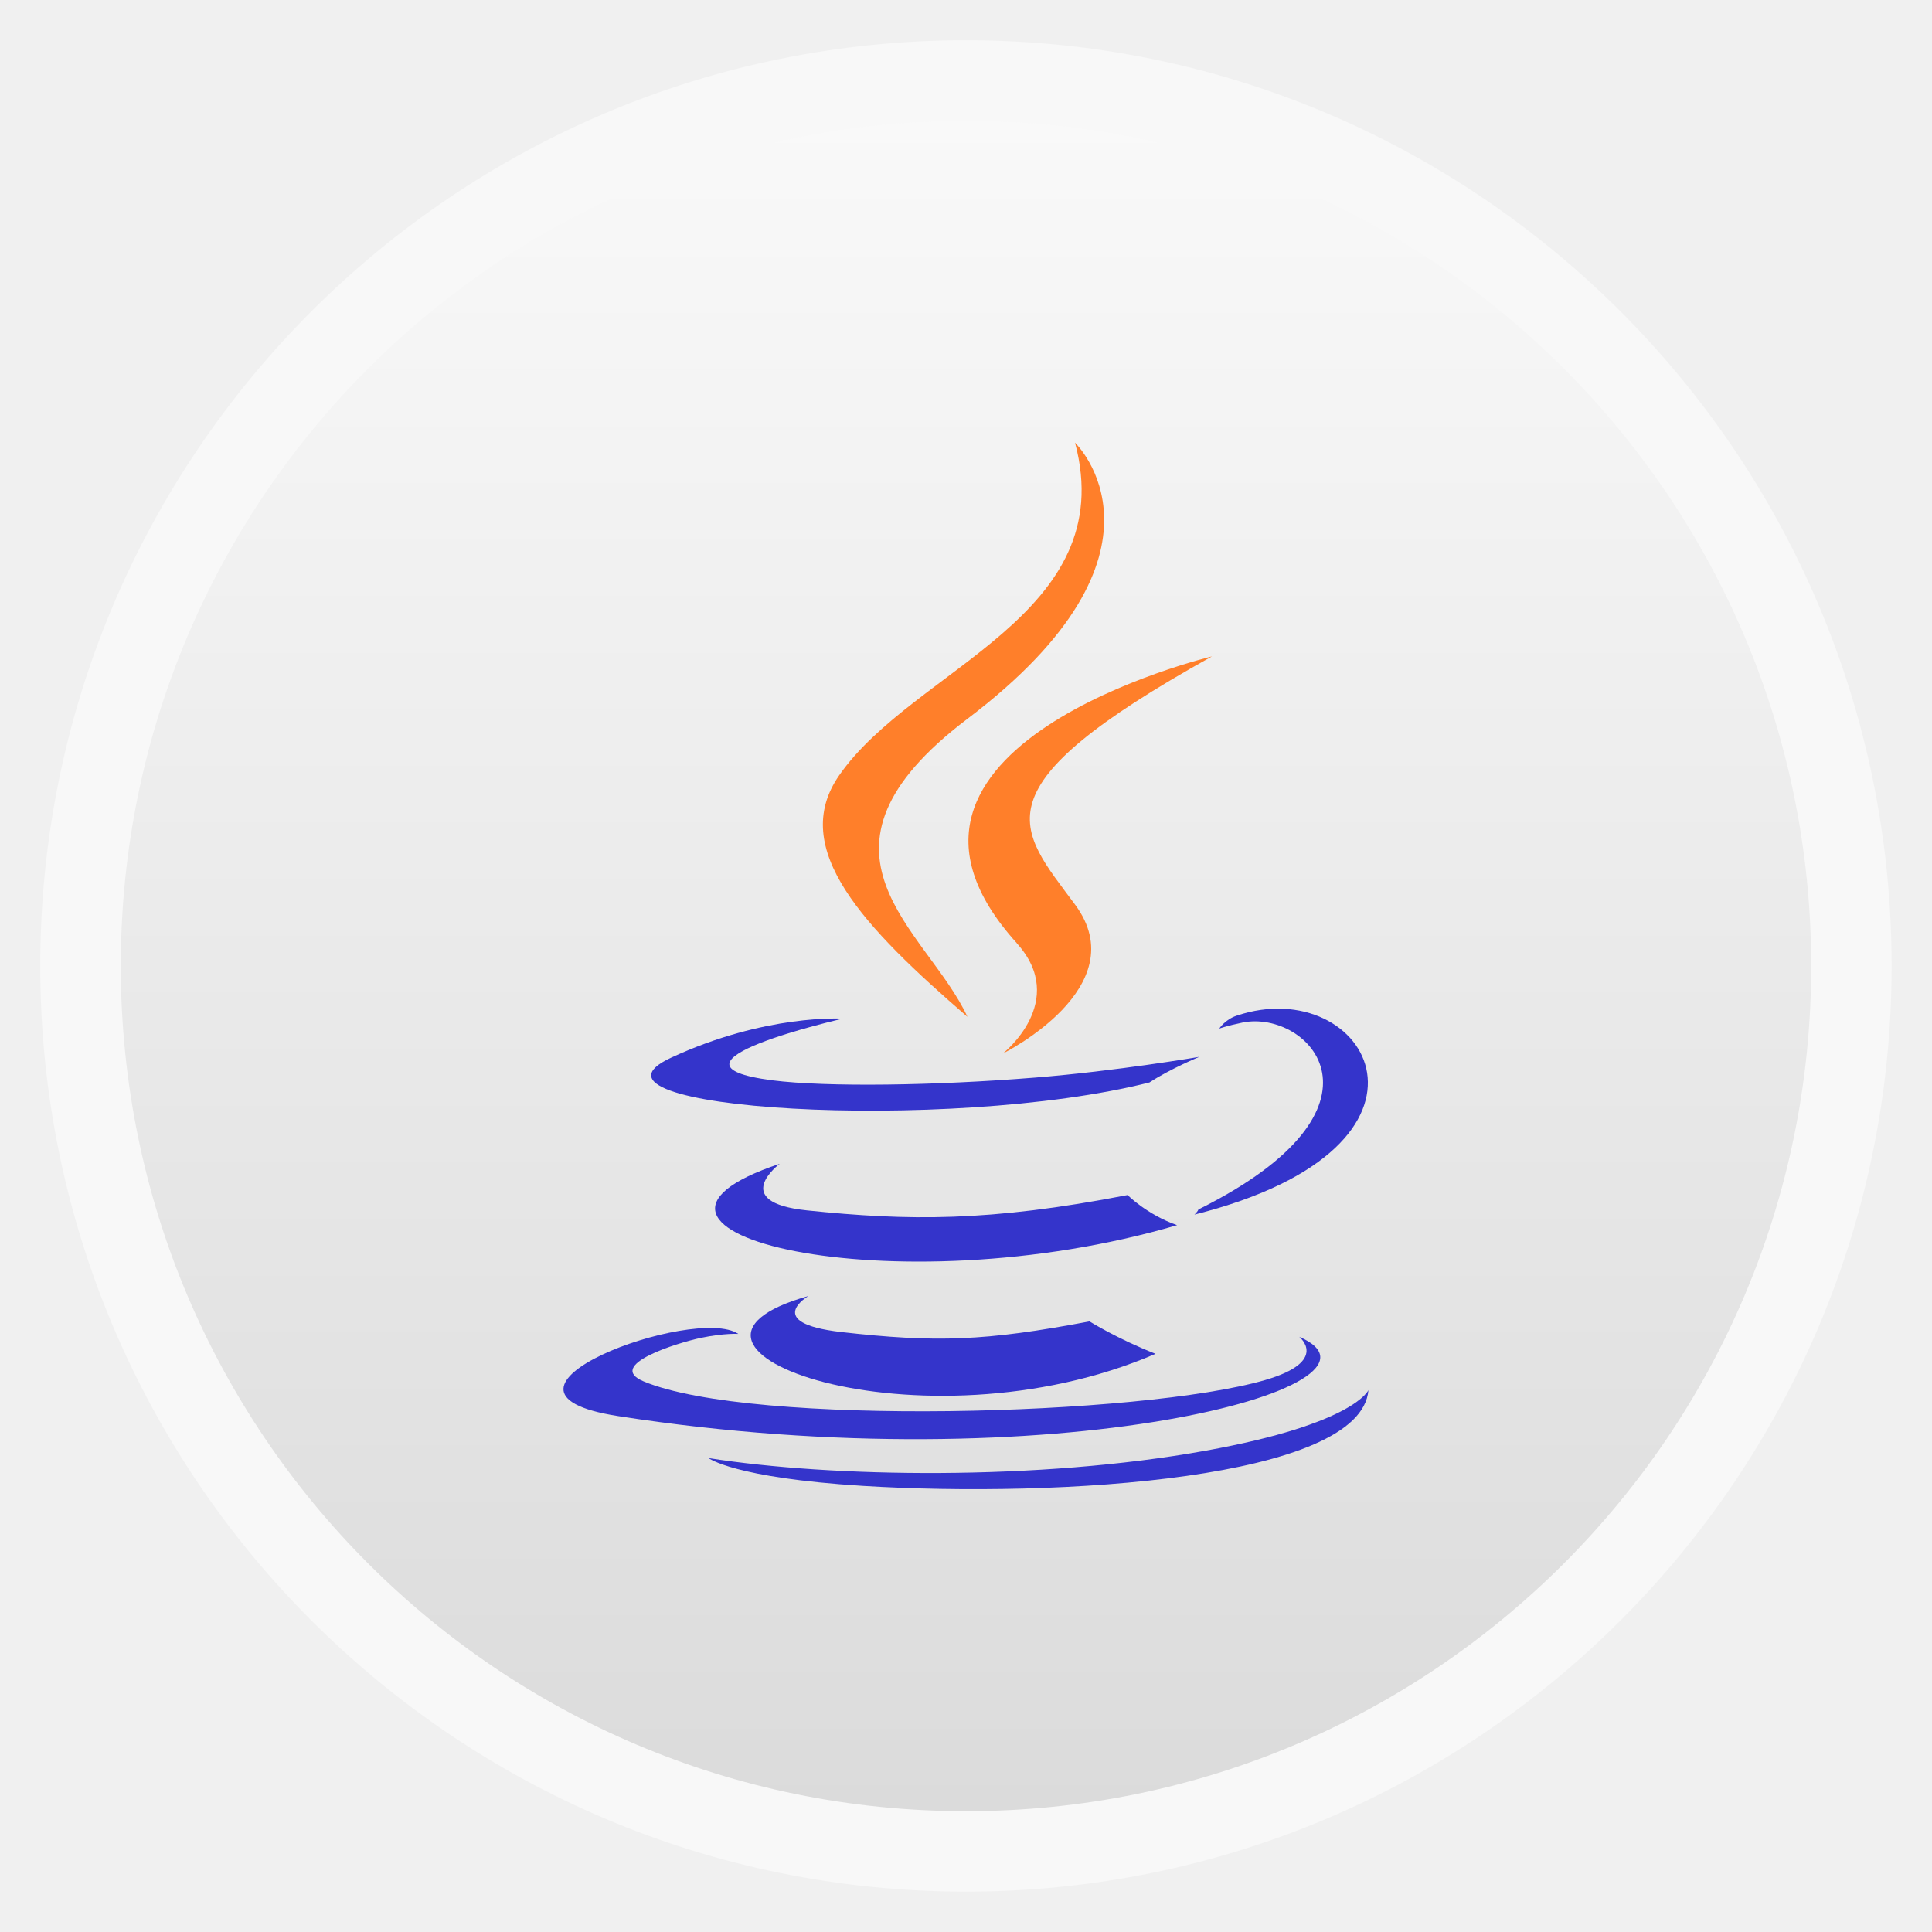
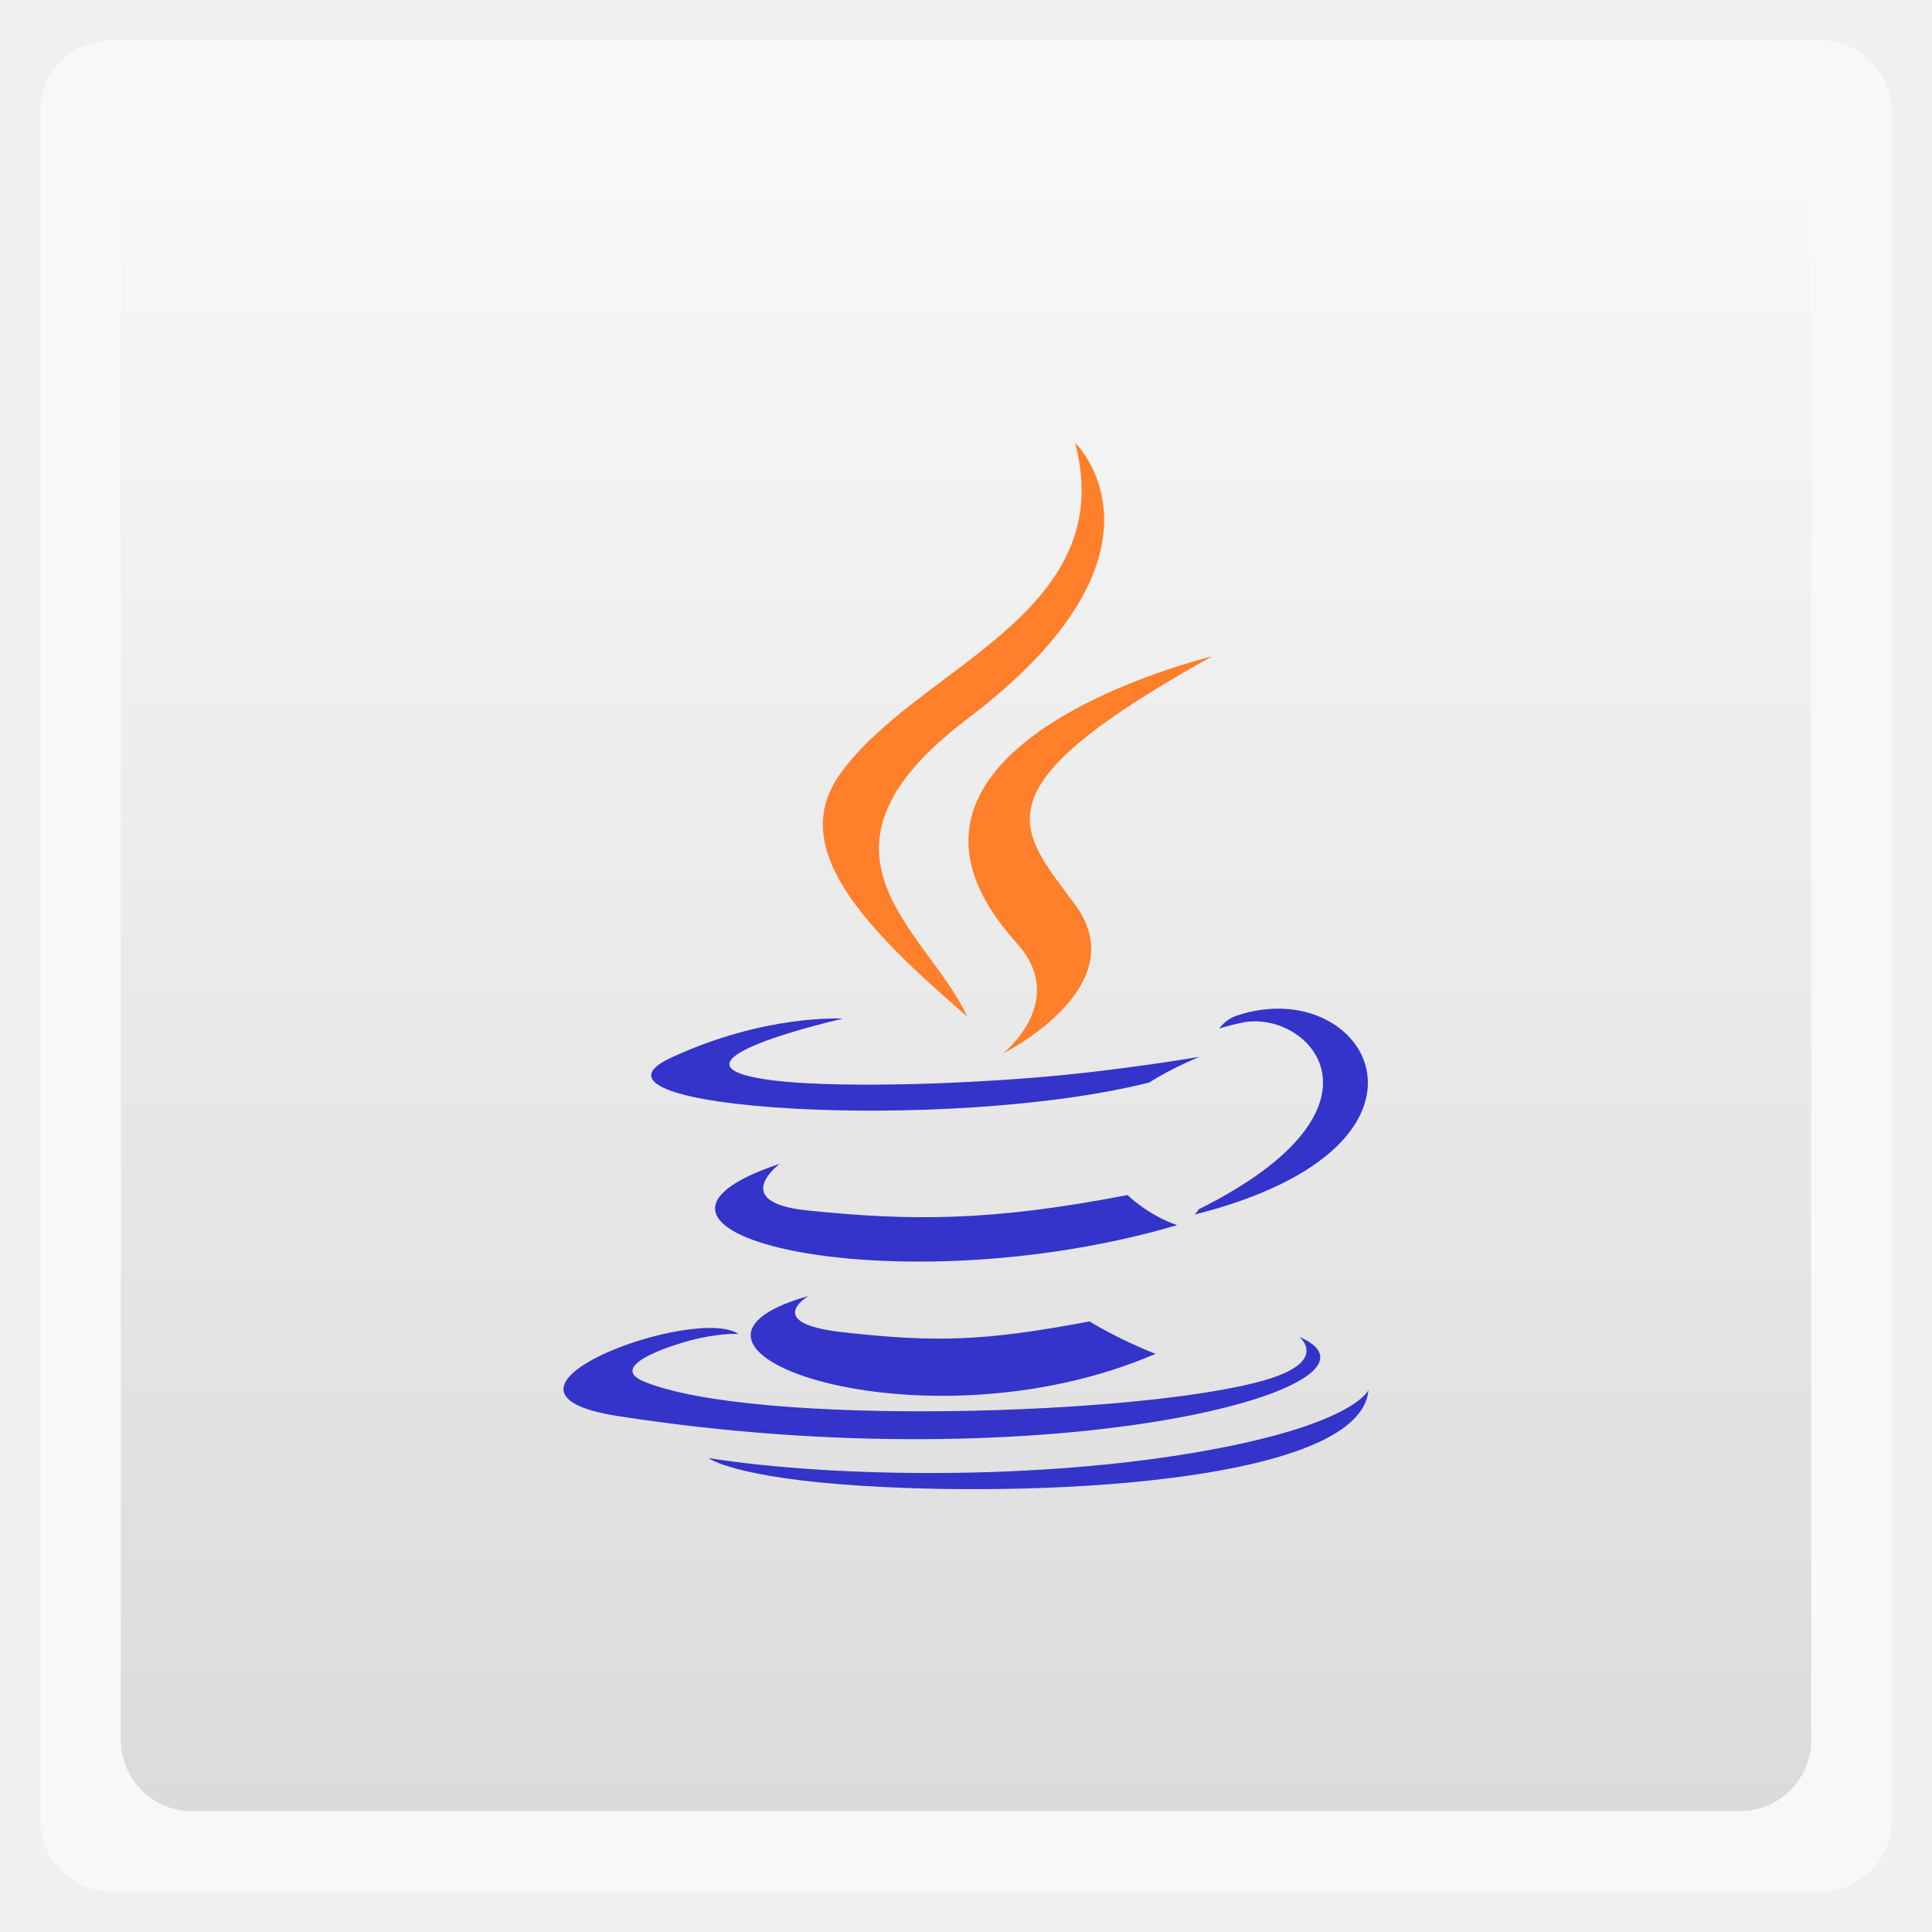
<svg xmlns="http://www.w3.org/2000/svg" xmlns:xlink="http://www.w3.org/1999/xlink" width="48" viewBox="0 0 13.547 13.547" height="48">
  <defs>
    <clipPath clipPathUnits="userSpaceOnUse">
      <path style="fill:#fff;fill-rule:evenodd" d="M -670.14,51.863 L -114.616,405.003 L -257.111,510.326 L -514.221,-71.013 L -670.14,51.863 z" />
    </clipPath>
    <linearGradient id="linearGradient4460-7">
      <stop offset="0" style="stop-color:#dbdbdb" />
      <stop offset="1" style="stop-color:#f9f9f9" />
    </linearGradient>
    <linearGradient gradientTransform="matrix(1.10528 0 0 1.10528 -134.2832 -295.7705)" id="linearGradient3127" xlink:href="#linearGradient4460-7" y1="279.096" y2="268.33" x2="0" gradientUnits="userSpaceOnUse" />
  </defs>
  <g style="fill-rule:evenodd">
    <g>
-       <rect width="12.982" x=".282" y=".282" rx="6.491" height="12.982" style="opacity:.5;fill:#fff" />
-       <rect width="11.853" x=".847" y=".847" rx="5.926" height="11.853" style="fill:url(#linearGradient3127)" />
+       <rect width="12.982" x=".282" y=".282" rx="0.5" height="12.982" style="opacity:.5;fill:#fff" />
+       <rect width="11.853" x=".847" y=".847" rx="0.5" height="11.853" style="fill:url(#linearGradient3127)" />
    </g>
    <g style="fill:#3434cb" transform="matrix(1 0 0 1.00581 .11357 .46877)">
      <path d="m 5.555,8.569 c 0,0 -0.322,0.187 0.228,0.251 0.668,0.075 1.008,0.064 1.743,-0.074 0,0 0.194,0.121 0.463,0.226 C 6.342,9.678 4.261,8.931 5.555,8.569" />
      <path d="m 5.354,7.647 c 0,0 -0.361,0.268 0.191,0.325 0.712,0.073 1.275,0.08 2.248,-0.107 0,0 0.135,0.136 0.347,0.21 C 6.147,8.657 3.927,8.121 5.354,7.647" />
    </g>
  </g>
  <g transform="matrix(.90909 0 0 .86667 .71901 1.36215)">
    <path style="fill:#ff7f2a;fill-rule:evenodd" d="M 7.051,6.059 C 7.457,6.529 6.944,6.952 6.944,6.952 c 0,0 1.031,-0.536 0.557,-1.205 C 7.059,5.121 6.721,4.811 8.557,3.739 c 0,0 -2.882,0.724 -1.506,2.319" />
  </g>
  <g style="fill-rule:evenodd">
    <g style="fill:#3434cb" transform="matrix(.90909 0 0 .8717 .71901 1.30938)">
      <path d="m 9.23,9.251 c 0,0 0.238,0.196 -0.263,0.348 C 8.018,9.887 5.009,9.974 4.174,9.61 3.874,9.479 4.437,9.299 4.614,9.26 4.799,9.22 4.904,9.228 4.904,9.228 4.571,8.992 2.745,9.69 3.977,9.889 7.337,10.434 10.102,9.644 9.23,9.251" />
      <path d="m 5.709,6.692 c 0,0 -1.53,0.363 -0.542,0.496 0.418,0.055 1.249,0.043 2.024,-0.022 0.634,-0.053 1.269,-0.167 1.269,-0.167 0,0 -0.224,0.096 -0.385,0.206 C 6.522,7.614 3.521,7.423 4.385,7.006 5.116,6.652 5.709,6.692 5.709,6.692" />
      <path d="M 8.454,8.226 C 10.033,7.406 9.303,6.617 8.794,6.723 c -0.125,0.027 -0.181,0.049 -0.181,0.049 0,0 0.045,-0.073 0.134,-0.104 1.009,-0.354 1.784,1.046 -0.325,1.6 0,0 0.024,-0.022 0.031,-0.042" />
    </g>
    <g transform="matrix(.90909 0 0 .86667 .71901 1.36215)">
      <path style="fill:#ff7f2a" d="m 7.501,2.01 c 0,0 0.875,0.88 -0.83,2.234 -1.366,1.085 -0.311,1.704 0,2.411 C 5.874,5.932 5.288,5.295 5.682,4.701 6.258,3.831 7.855,3.408 7.501,2.01" />
      <path style="fill:#3434cb" d="m 5.864,10.45 c 1.516,0.098 3.844,-0.055 3.9,-0.775 0,0 -0.106,0.273 -1.254,0.49 -1.294,0.245 -2.89,0.217 -3.836,0.06 0,0 0.194,0.16 1.19,0.225" />
    </g>
  </g>
</svg>
